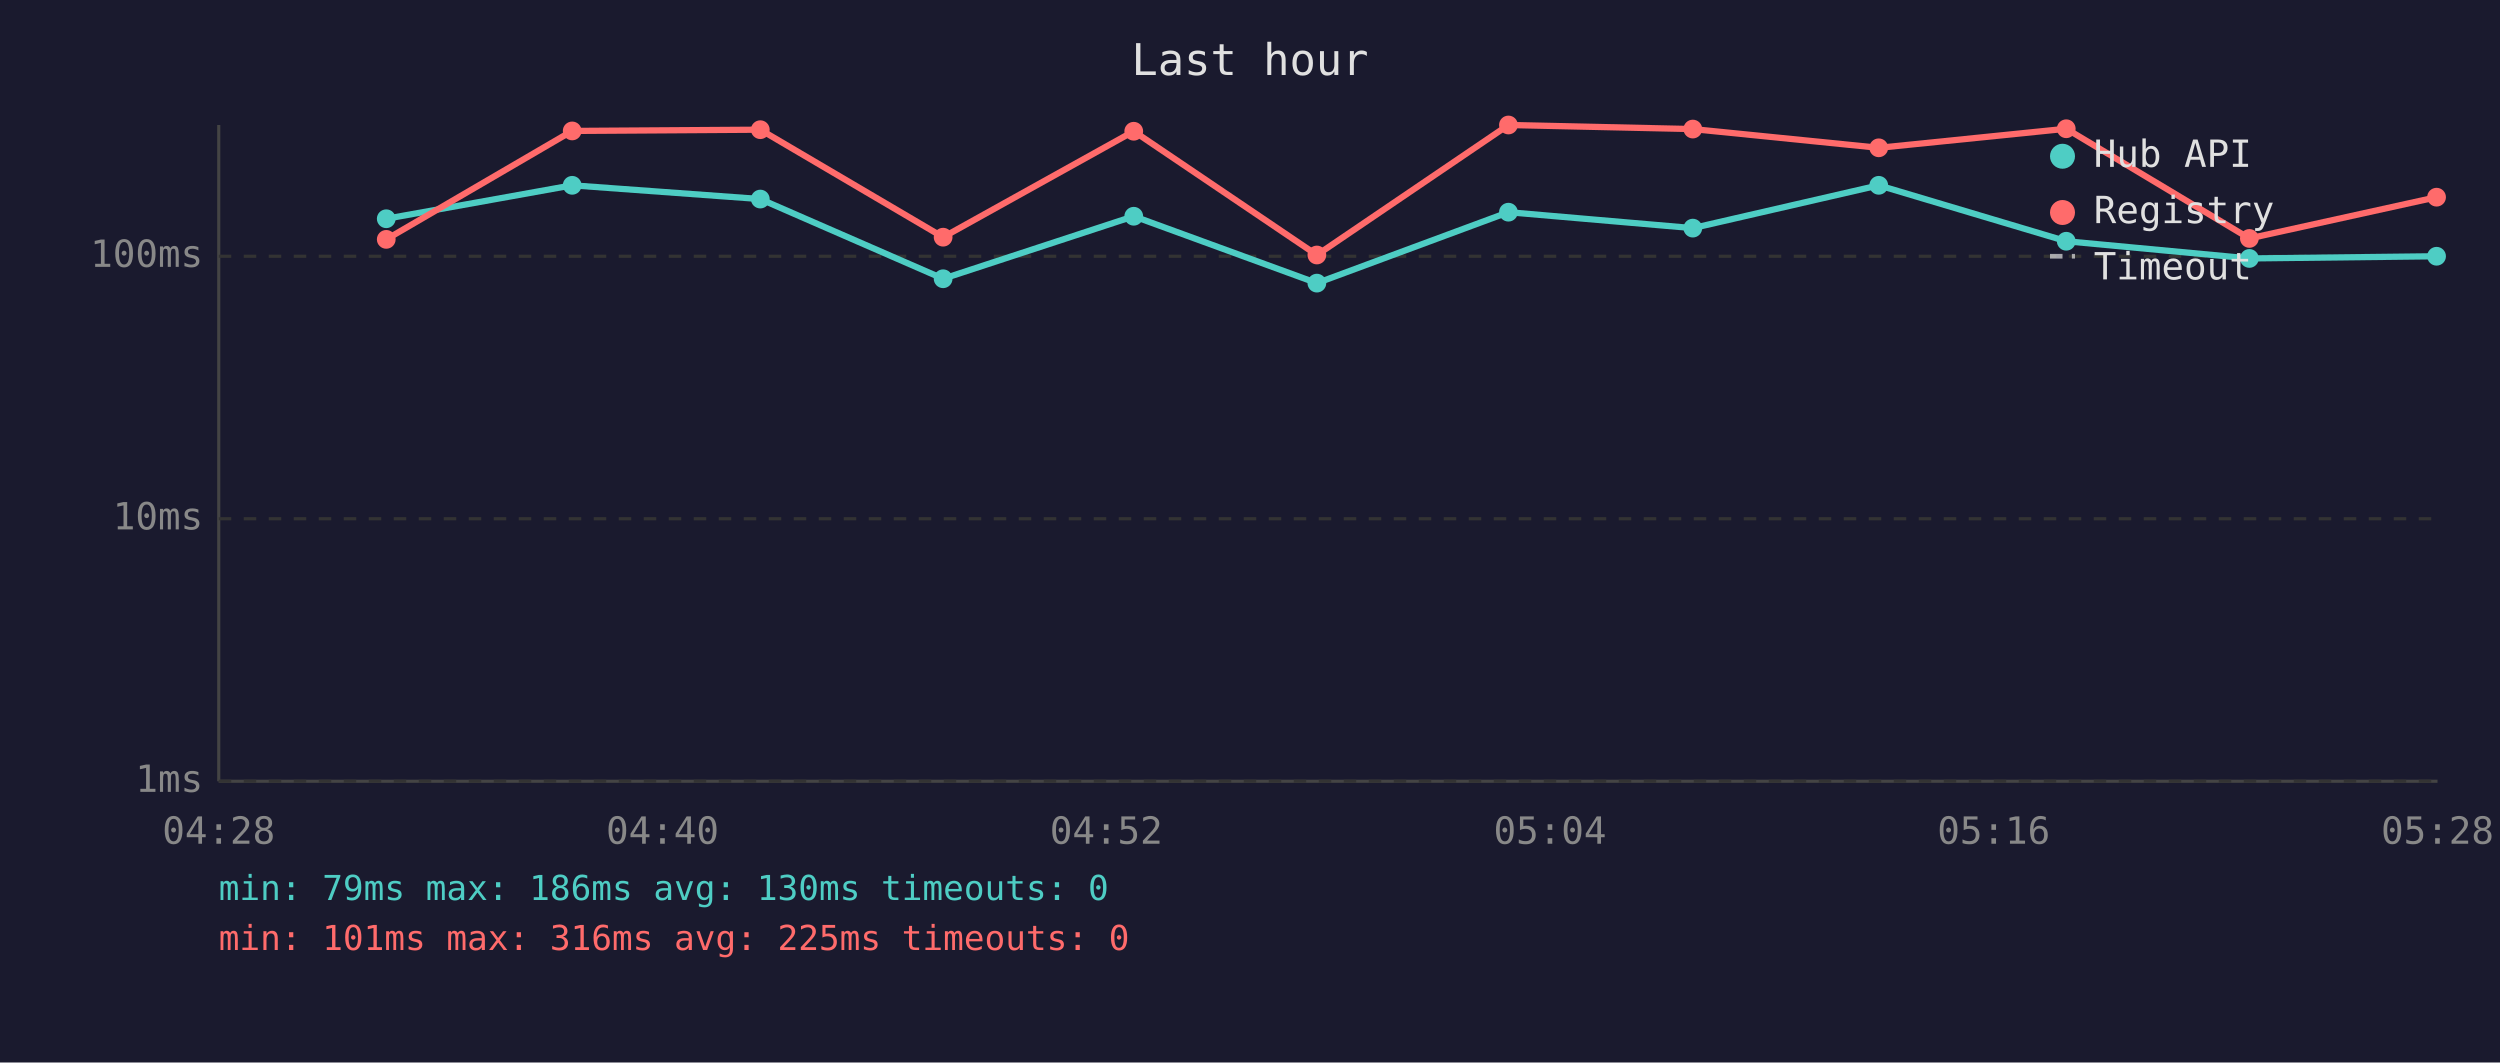
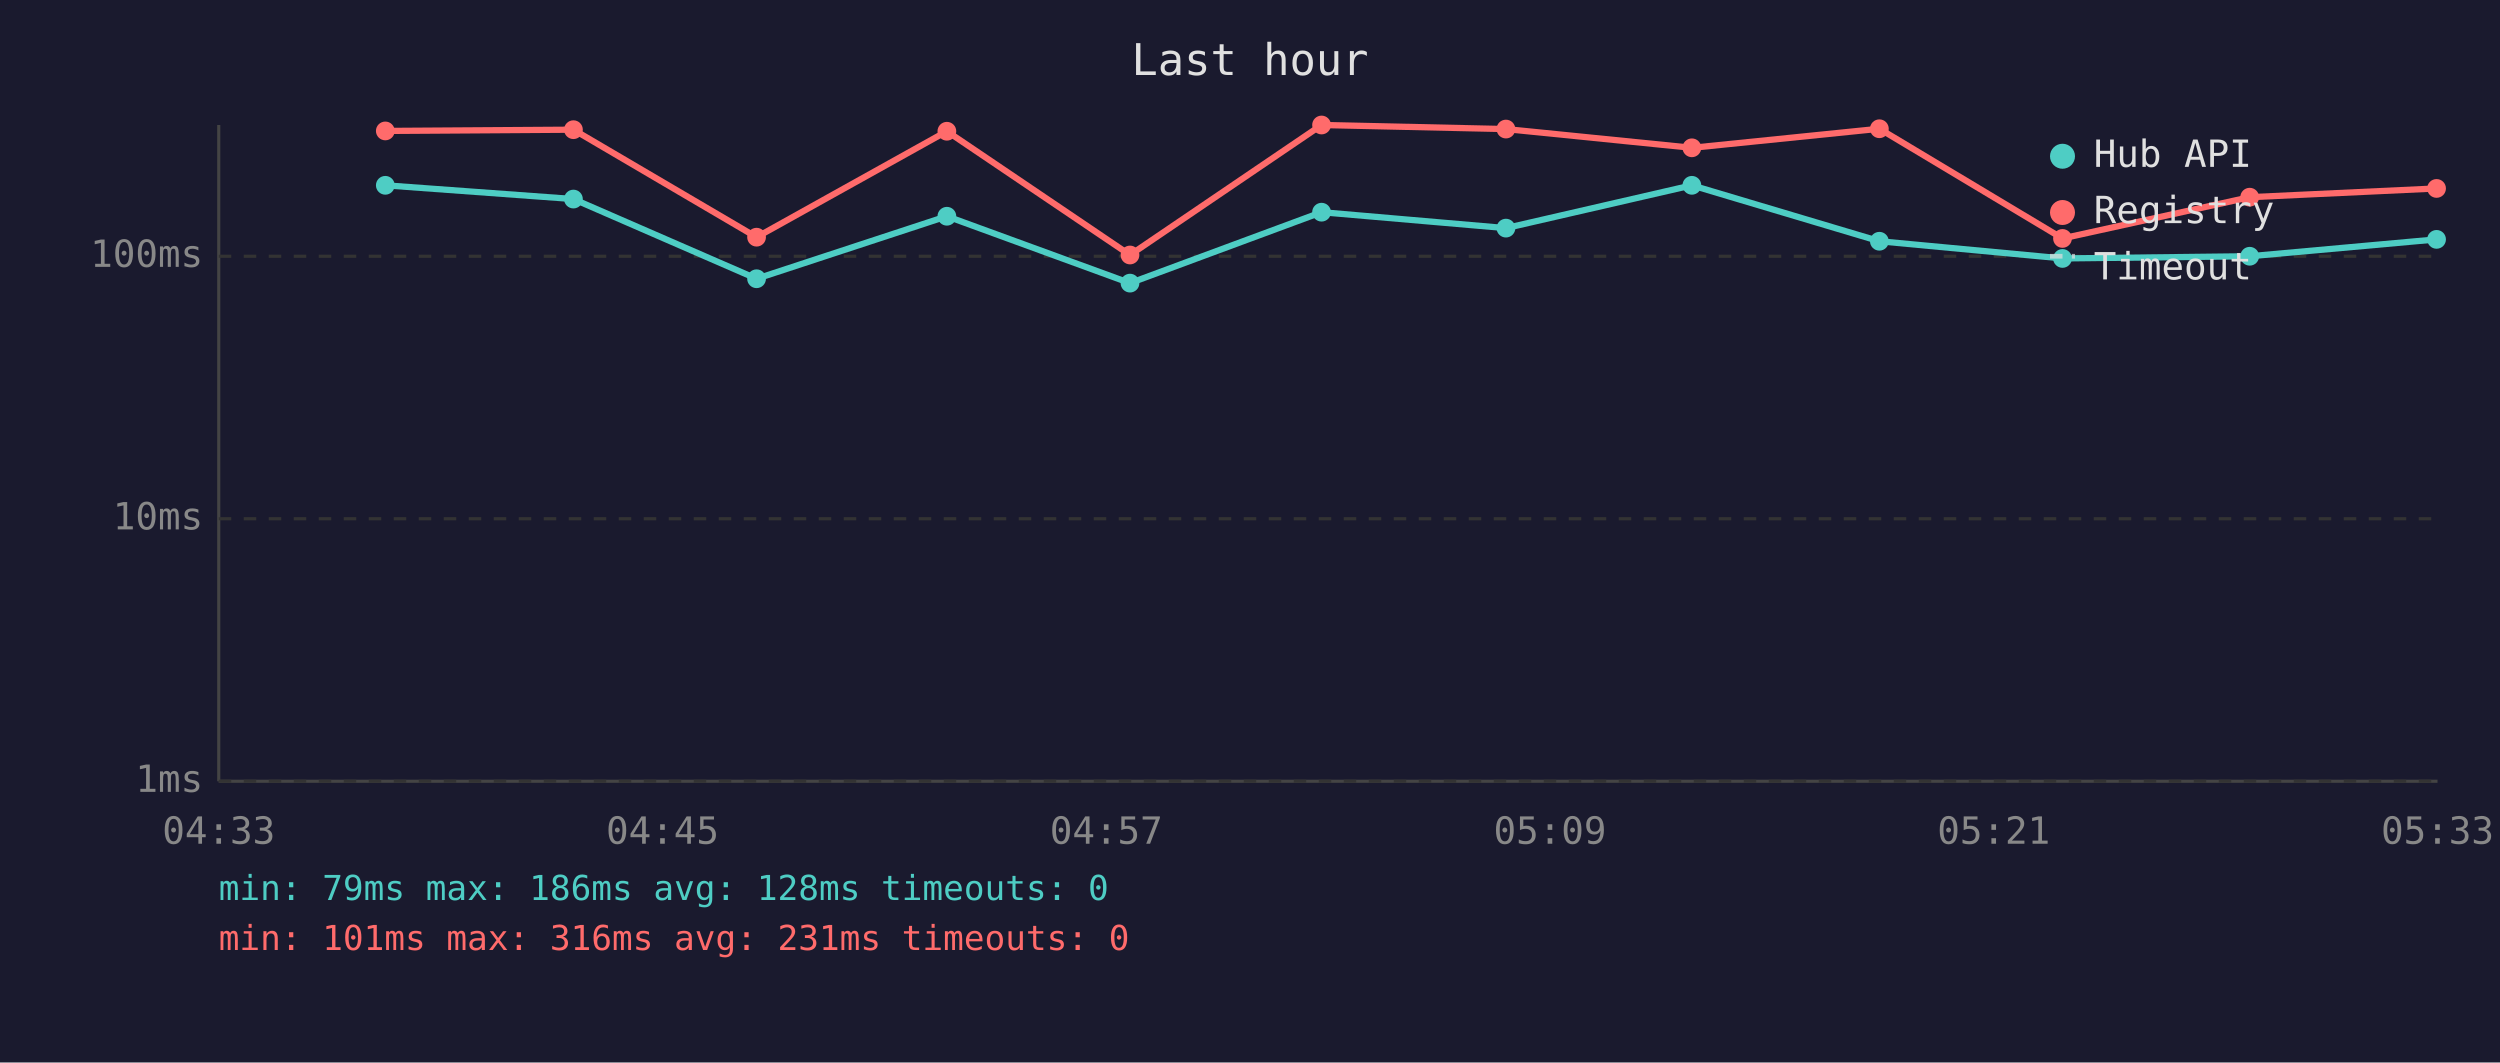
<svg xmlns="http://www.w3.org/2000/svg" viewBox="0 0 800 340" font-family="monospace" font-size="12">
  <rect width="800" height="340" fill="#1a1a2e" />
  <text x="400" y="24" fill="#e0e0e0" font-size="14" text-anchor="middle">Last hour</text>
  <line x1="70" y1="40" x2="70" y2="250" stroke="#444" stroke-width="1" />
  <line x1="70" y1="250" x2="780" y2="250" stroke="#444" stroke-width="1" />
  <line x1="70" y1="250" x2="780" y2="250" stroke="#333" stroke-width="1" stroke-dasharray="4" />
  <text x="65" y="250" fill="#888" text-anchor="end" dominant-baseline="middle">1ms</text>
  <line x1="70" y1="166" x2="780" y2="166" stroke="#333" stroke-width="1" stroke-dasharray="4" />
  <text x="65" y="166" fill="#888" text-anchor="end" dominant-baseline="middle">10ms</text>
  <line x1="70" y1="82" x2="780" y2="82" stroke="#333" stroke-width="1" stroke-dasharray="4" />
  <text x="65" y="82" fill="#888" text-anchor="end" dominant-baseline="middle">100ms</text>
-   <text x="70" y="270" fill="#888" text-anchor="middle">04:28</text>
-   <text x="212" y="270" fill="#888" text-anchor="middle">04:40</text>
-   <text x="354" y="270" fill="#888" text-anchor="middle">04:52</text>
-   <text x="496" y="270" fill="#888" text-anchor="middle">05:04</text>
-   <text x="638" y="270" fill="#888" text-anchor="middle">05:16</text>
-   <text x="780" y="270" fill="#888" text-anchor="middle">05:28</text>
-   <polyline points="123.6,70.0 183.1,59.3 243.3,63.7 301.8,89.2 362.8,69.2 421.4,90.6 482.7,67.9 541.7,73.0 601.2,59.3 661.2,77.2 719.8,82.7 779.7,82.0" fill="none" stroke="#4ecdc4" stroke-width="2" opacity="1" />
-   <circle cx="123.6" cy="70.0" r="3" fill="#4ecdc4" />
-   <circle cx="183.1" cy="59.3" r="3" fill="#4ecdc4" />
-   <circle cx="243.3" cy="63.7" r="3" fill="#4ecdc4" />
-   <circle cx="301.8" cy="89.2" r="3" fill="#4ecdc4" />
-   <circle cx="362.8" cy="69.2" r="3" fill="#4ecdc4" />
-   <circle cx="421.4" cy="90.6" r="3" fill="#4ecdc4" />
-   <circle cx="482.7" cy="67.9" r="3" fill="#4ecdc4" />
-   <circle cx="541.7" cy="73.0" r="3" fill="#4ecdc4" />
-   <circle cx="601.2" cy="59.3" r="3" fill="#4ecdc4" />
-   <circle cx="661.2" cy="77.2" r="3" fill="#4ecdc4" />
-   <circle cx="719.8" cy="82.7" r="3" fill="#4ecdc4" />
-   <circle cx="779.7" cy="82.0" r="3" fill="#4ecdc4" />
-   <polyline points="123.6,76.6 183.1,41.9 243.3,41.5 301.8,75.9 362.8,42.0 421.4,81.6 482.7,40.0 541.7,41.3 601.2,47.3 661.2,41.2 719.8,76.3 779.7,63.1" fill="none" stroke="#ff6b6b" stroke-width="2" opacity="1" />
-   <circle cx="123.6" cy="76.6" r="3" fill="#ff6b6b" />
-   <circle cx="183.1" cy="41.9" r="3" fill="#ff6b6b" />
-   <circle cx="243.3" cy="41.5" r="3" fill="#ff6b6b" />
-   <circle cx="301.8" cy="75.9" r="3" fill="#ff6b6b" />
-   <circle cx="362.8" cy="42.0" r="3" fill="#ff6b6b" />
-   <circle cx="421.4" cy="81.6" r="3" fill="#ff6b6b" />
-   <circle cx="482.7" cy="40.0" r="3" fill="#ff6b6b" />
-   <circle cx="541.7" cy="41.3" r="3" fill="#ff6b6b" />
-   <circle cx="601.2" cy="47.3" r="3" fill="#ff6b6b" />
-   <circle cx="661.2" cy="41.2" r="3" fill="#ff6b6b" />
-   <circle cx="719.8" cy="76.3" r="3" fill="#ff6b6b" />
-   <circle cx="779.7" cy="63.1" r="3" fill="#ff6b6b" />
+   <text x="70" y="270" fill="#888" text-anchor="middle">04:33</text>
+   <text x="212" y="270" fill="#888" text-anchor="middle">04:45</text>
+   <text x="354" y="270" fill="#888" text-anchor="middle">04:57</text>
+   <text x="496" y="270" fill="#888" text-anchor="middle">05:09</text>
+   <text x="638" y="270" fill="#888" text-anchor="middle">05:21</text>
+   <text x="780" y="270" fill="#888" text-anchor="middle">05:33</text>
+   <polyline points="123.3,59.3 183.5,63.7 242.1,89.2 303.0,69.2 361.6,90.6 422.9,67.9 481.9,73.0 541.4,59.3 601.4,77.2 660.0,82.7 719.9,82.0 779.7,76.6" fill="none" stroke="#4ecdc4" stroke-width="2" opacity="1" />
+   <circle cx="123.3" cy="59.3" r="3" fill="#4ecdc4" />
+   <circle cx="183.5" cy="63.7" r="3" fill="#4ecdc4" />
+   <circle cx="242.1" cy="89.2" r="3" fill="#4ecdc4" />
+   <circle cx="303.0" cy="69.2" r="3" fill="#4ecdc4" />
+   <circle cx="361.6" cy="90.6" r="3" fill="#4ecdc4" />
+   <circle cx="422.9" cy="67.9" r="3" fill="#4ecdc4" />
+   <circle cx="481.9" cy="73.0" r="3" fill="#4ecdc4" />
+   <circle cx="541.4" cy="59.3" r="3" fill="#4ecdc4" />
+   <circle cx="601.4" cy="77.2" r="3" fill="#4ecdc4" />
+   <circle cx="660.0" cy="82.7" r="3" fill="#4ecdc4" />
+   <circle cx="719.9" cy="82.0" r="3" fill="#4ecdc4" />
+   <circle cx="779.7" cy="76.6" r="3" fill="#4ecdc4" />
+   <polyline points="123.3,41.9 183.5,41.5 242.1,75.9 303.0,42.0 361.6,81.6 422.9,40.0 481.9,41.3 541.4,47.3 601.4,41.2 660.0,76.3 719.9,63.1 779.7,60.3" fill="none" stroke="#ff6b6b" stroke-width="2" opacity="1" />
+   <circle cx="123.3" cy="41.9" r="3" fill="#ff6b6b" />
+   <circle cx="183.5" cy="41.5" r="3" fill="#ff6b6b" />
+   <circle cx="242.1" cy="75.9" r="3" fill="#ff6b6b" />
+   <circle cx="303.0" cy="42.0" r="3" fill="#ff6b6b" />
+   <circle cx="361.6" cy="81.6" r="3" fill="#ff6b6b" />
+   <circle cx="422.9" cy="40.0" r="3" fill="#ff6b6b" />
+   <circle cx="481.9" cy="41.3" r="3" fill="#ff6b6b" />
+   <circle cx="541.4" cy="47.3" r="3" fill="#ff6b6b" />
+   <circle cx="601.4" cy="41.2" r="3" fill="#ff6b6b" />
+   <circle cx="660.0" cy="76.3" r="3" fill="#ff6b6b" />
+   <circle cx="719.9" cy="63.1" r="3" fill="#ff6b6b" />
+   <circle cx="779.7" cy="60.3" r="3" fill="#ff6b6b" />
  <circle cx="660" cy="50" r="4" fill="#4ecdc4" />
  <text x="670" y="50" fill="#e0e0e0" dominant-baseline="middle">Hub API</text>
  <circle cx="660" cy="68" r="4" fill="#ff6b6b" />
  <text x="670" y="68" fill="#e0e0e0" dominant-baseline="middle">Registry</text>
  <line x1="656" y1="82" x2="664" y2="82" stroke="#e0e0e0" stroke-width="1.5" stroke-dasharray="4,3" opacity="0.7" />
  <text x="670" y="86" fill="#e0e0e0" dominant-baseline="middle">Timeout</text>
-   <text x="70" y="288" fill="#4ecdc4" font-size="11">min: 79ms  max: 186ms  avg: 130ms  timeouts: 0</text>
-   <text x="70" y="304" fill="#ff6b6b" font-size="11">min: 101ms  max: 316ms  avg: 225ms  timeouts: 0</text>
+   <text x="70" y="288" fill="#4ecdc4" font-size="11">min: 79ms  max: 186ms  avg: 128ms  timeouts: 0</text>
+   <text x="70" y="304" fill="#ff6b6b" font-size="11">min: 101ms  max: 316ms  avg: 231ms  timeouts: 0</text>
</svg>
